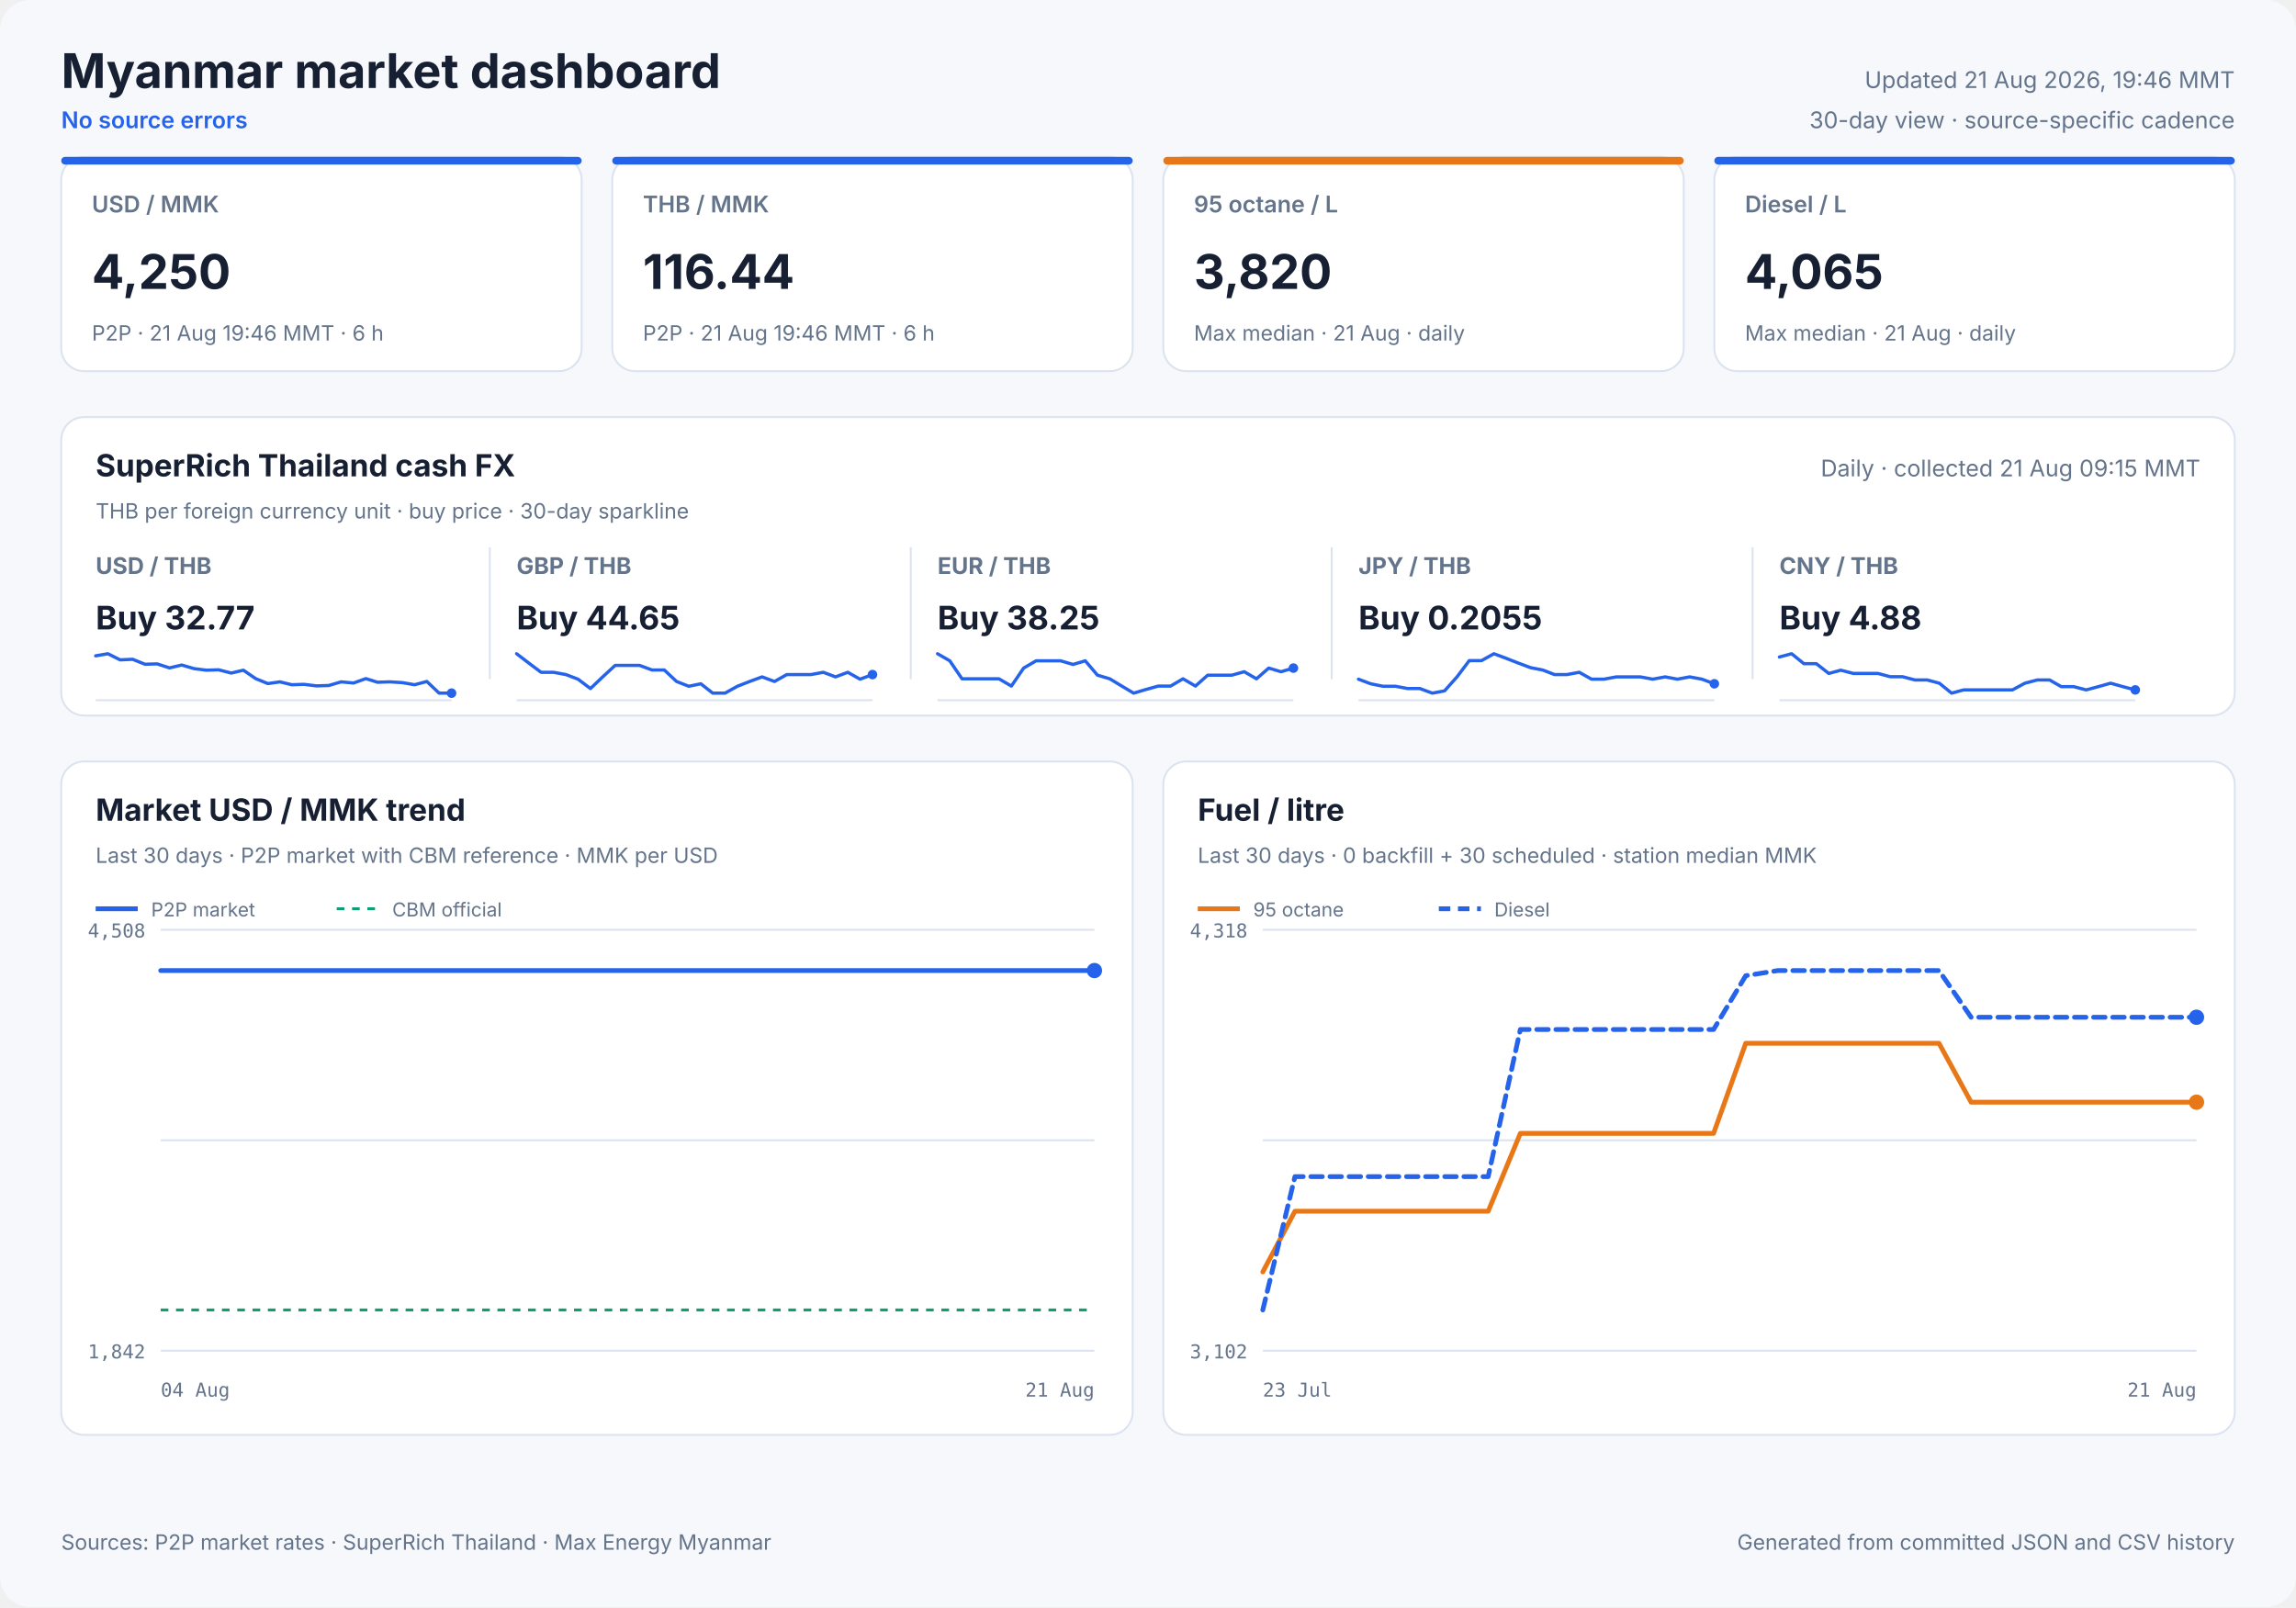
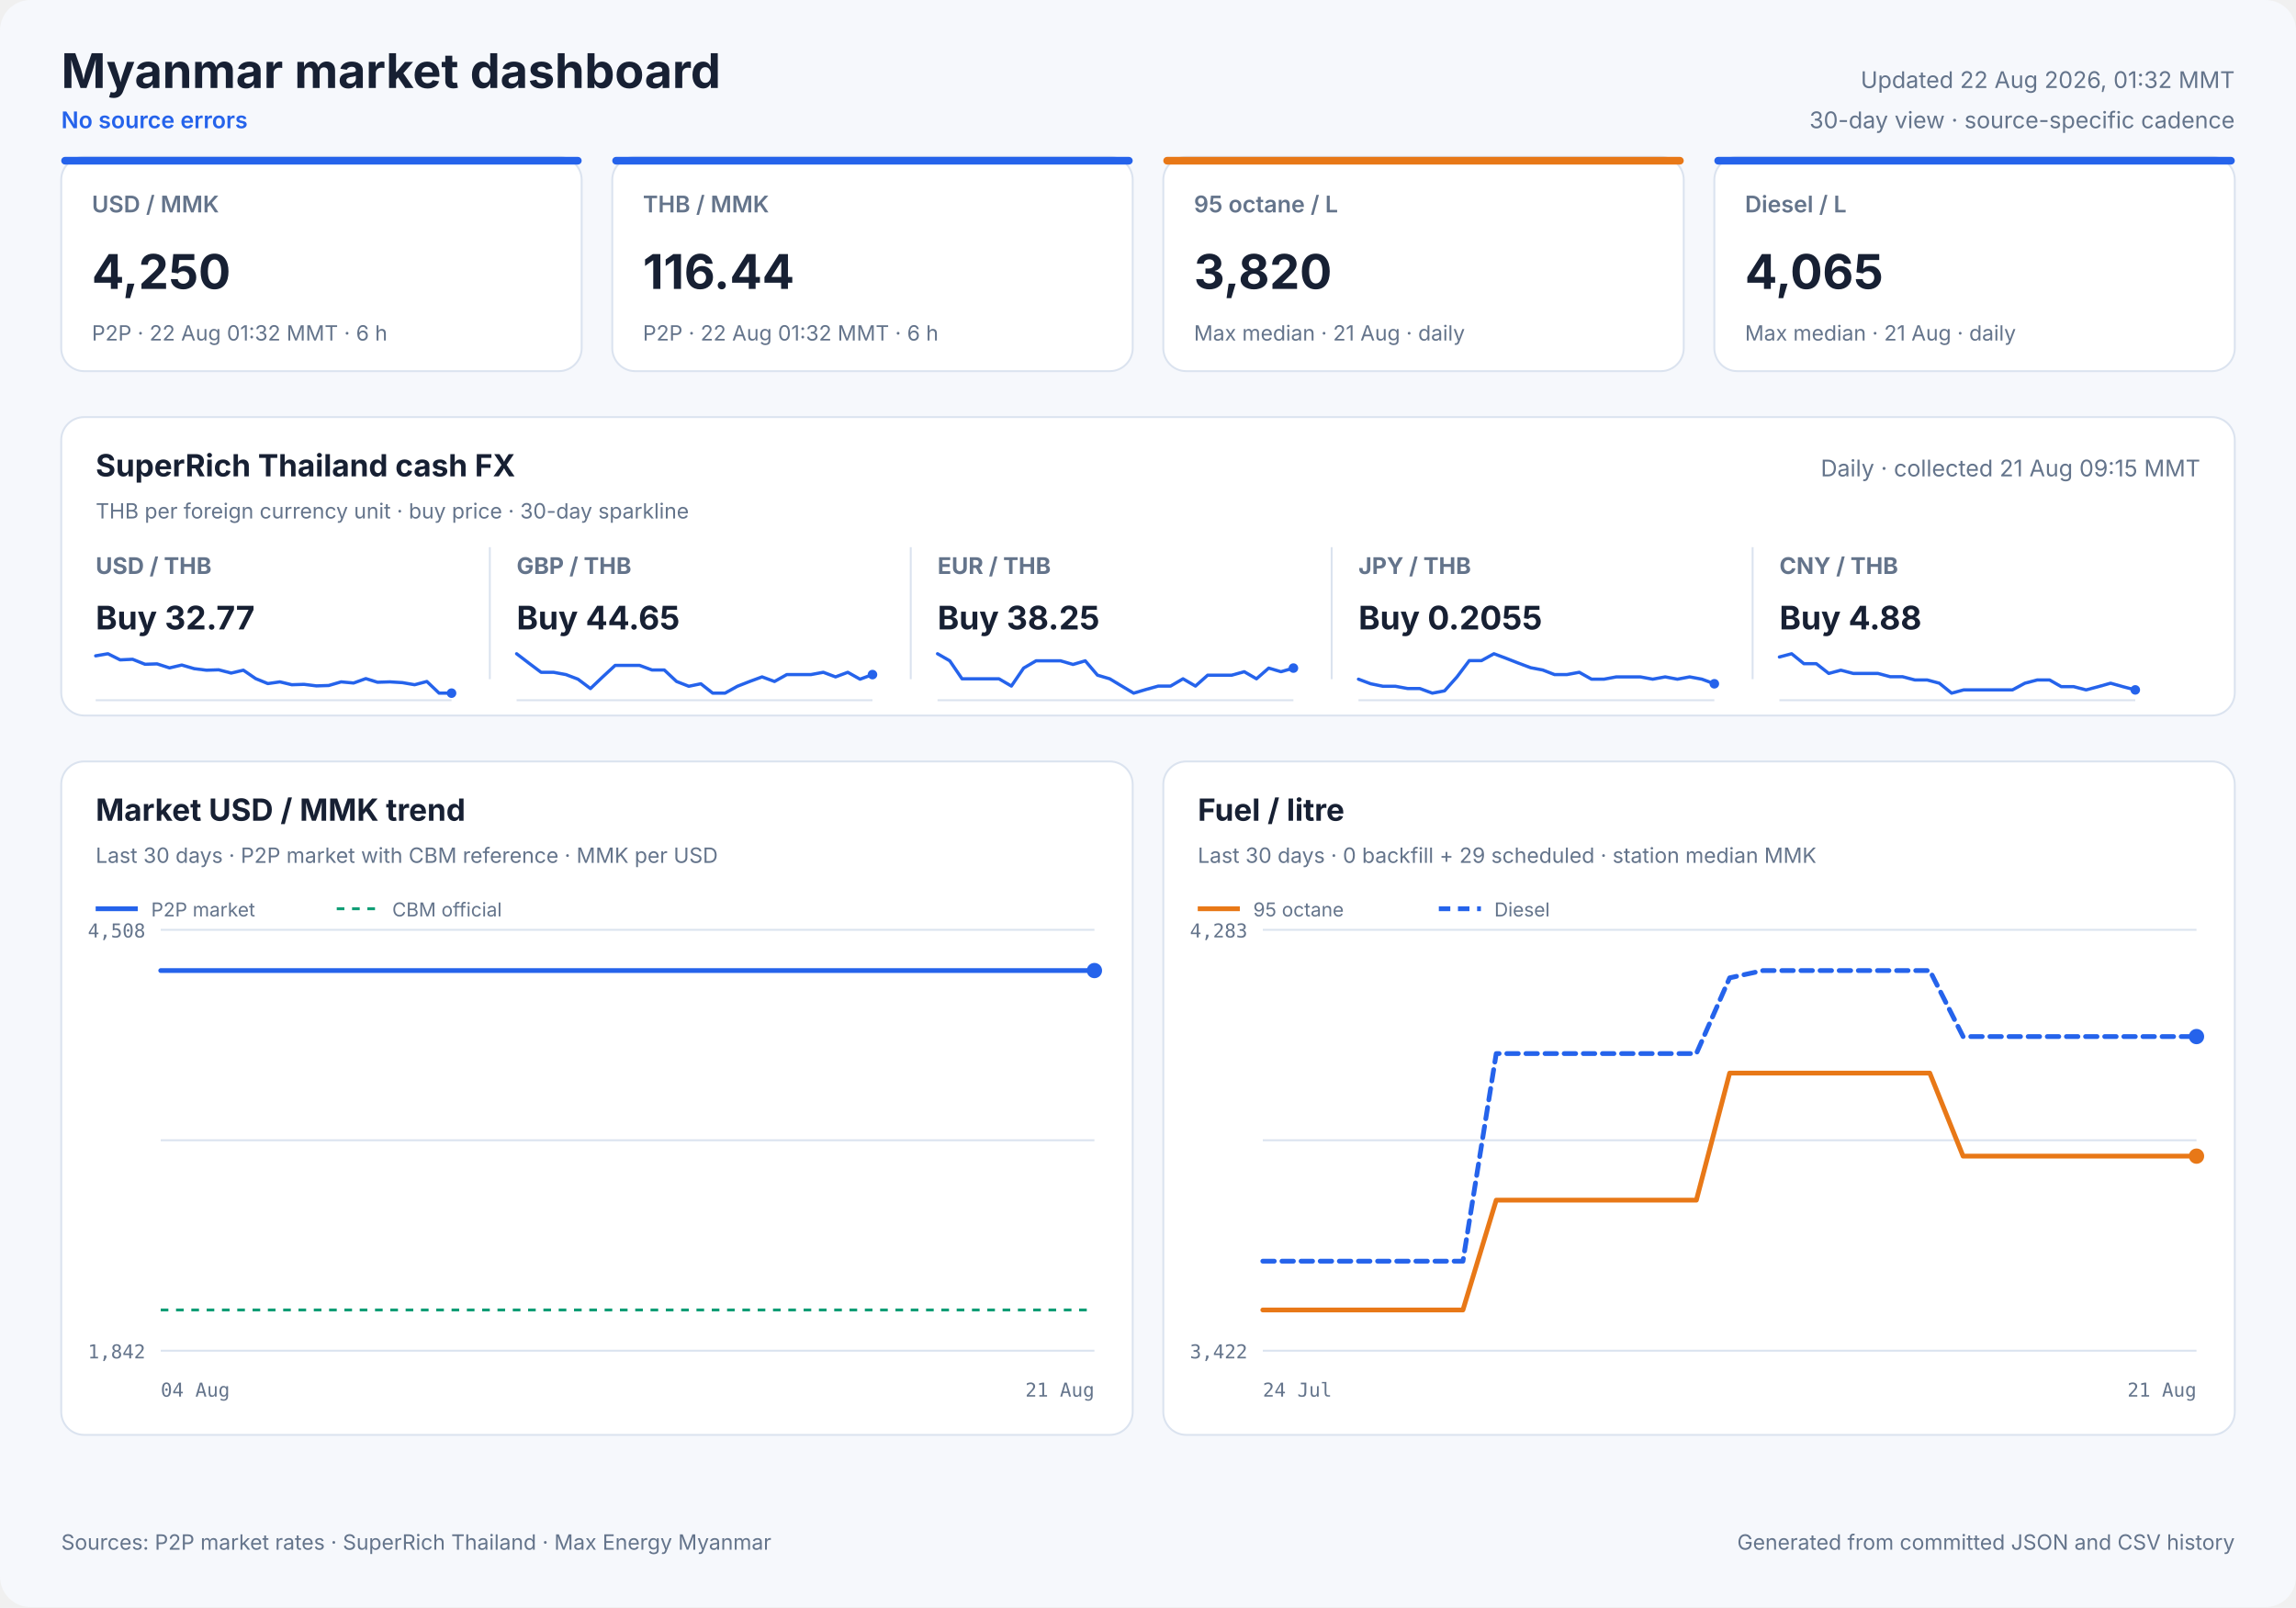
<svg xmlns="http://www.w3.org/2000/svg" width="1200" height="840" viewBox="0 0 1200 840" role="img">
  <style>
            text { font-family: Inter, ui-sans-serif, system-ui, -apple-system, sans-serif; fill: #172033; }
            .panel { fill: #ffffff; stroke: #dbe3ef; stroke-width: 1; }
            .title { font-size: 25px; font-weight: 700; }
            .freshness { font-size: 12px; fill: #64748b; }
            .status { font-size: 12px; fill: #2563eb; font-weight: 600; }
            .card-label { font-size: 12px; fill: #64748b; font-weight: 600; }
            .card-value { font-size: 25px; font-weight: 700; }
            .card-note { font-size: 11px; fill: #64748b; }
            .cash-pair { font-size: 12px; fill: #64748b; font-weight: 650; }
            .cash-value { font-size: 17px; font-weight: 700; }
            .cash-note { font-size: 11px; fill: #64748b; }
            .sparkline { stroke: #2563eb; stroke-width: 1.7; stroke-linecap: round; stroke-linejoin: round; }
            .sparkline-dot { fill: #2563eb; }
            .sparkline-baseline { stroke: #dbe3ef; stroke-width: 1; }
            .cash-sparkline-empty { font-size: 12px; fill: #94a3b8; }
            .panel-title { font-size: 16px; font-weight: 700; }
            .panel-subtitle { font-size: 11px; fill: #64748b; }
            .empty-title { font-size: 16px; font-weight: 650; fill: #64748b; }
            .empty-note { font-size: 12px; fill: #94a3b8; }
            .axis { font-size: 10px; fill: #64748b; font-family: ui-monospace, SFMono-Regular, monospace; }
            .legend { font-size: 10px; fill: #64748b; }
            .grid { stroke: #dbe3ef; stroke-width: 1; }
            .footer { font-size: 11px; fill: #64748b; }
        </style>
  <rect width="1200" height="840" rx="16" fill="#f6f8fc" />
  <text x="32" y="46" class="title" text-anchor="start">Myanmar market dashboard</text>
  <text x="32" y="67" class="status" text-anchor="start">No source errors</text>
-   <text x="1168" y="46" class="freshness" text-anchor="end">Updated 21 Aug 2026, 19:46 MMT</text>
+   <text x="1168" y="46" class="freshness" text-anchor="end">Updated 22 Aug 2026, 01:32 MMT</text>
  <text x="1168" y="67" class="freshness" text-anchor="end">30-day view · source-specific cadence</text>
  <rect x="32" y="82" width="272" height="112" rx="12" class="panel" />
  <rect x="32" y="82" width="272" height="4" rx="2" fill="#2563eb" />
  <text x="48" y="111" class="card-label" text-anchor="start">USD / MMK</text>
  <text x="48" y="151" class="card-value" text-anchor="start">4,250</text>
-   <text x="48" y="178" class="card-note" text-anchor="start">P2P · 21 Aug 19:46 MMT · 6 h</text>
+   <text x="48" y="178" class="card-note" text-anchor="start">P2P · 22 Aug 01:32 MMT · 6 h</text>
  <rect x="320" y="82" width="272" height="112" rx="12" class="panel" />
  <rect x="320" y="82" width="272" height="4" rx="2" fill="#2563eb" />
  <text x="336" y="111" class="card-label" text-anchor="start">THB / MMK</text>
  <text x="336" y="151" class="card-value" text-anchor="start">116.44</text>
-   <text x="336" y="178" class="card-note" text-anchor="start">P2P · 21 Aug 19:46 MMT · 6 h</text>
+   <text x="336" y="178" class="card-note" text-anchor="start">P2P · 22 Aug 01:32 MMT · 6 h</text>
  <rect x="608" y="82" width="272" height="112" rx="12" class="panel" />
  <rect x="608" y="82" width="272" height="4" rx="2" fill="#e87817" />
  <text x="624" y="111" class="card-label" text-anchor="start">95 octane / L</text>
  <text x="624" y="151" class="card-value" text-anchor="start">3,820</text>
  <text x="624" y="178" class="card-note" text-anchor="start">Max median · 21 Aug · daily</text>
  <rect x="896" y="82" width="272" height="112" rx="12" class="panel" />
  <rect x="896" y="82" width="272" height="4" rx="2" fill="#2563eb" />
  <text x="912" y="111" class="card-label" text-anchor="start">Diesel / L</text>
  <text x="912" y="151" class="card-value" text-anchor="start">4,065</text>
  <text x="912" y="178" class="card-note" text-anchor="start">Max median · 21 Aug · daily</text>
  <rect x="32" y="218" width="1136" height="156" rx="12" class="panel" />
  <text x="50" y="249" class="panel-title" text-anchor="start">SuperRich Thailand cash FX</text>
  <text x="50" y="271" class="panel-subtitle" text-anchor="start">THB per foreign currency unit · buy price · 30-day sparkline</text>
  <text x="1150" y="249" class="freshness" text-anchor="end">Daily · collected 21 Aug 09:15 MMT</text>
  <text x="50" y="300" class="cash-pair" text-anchor="start">USD / THB</text>
  <text x="50" y="329" class="cash-value" text-anchor="start">Buy 32.77</text>
  <line x1="50" y1="366.0" x2="236" y2="366.0" class="sparkline-baseline" />
  <polyline points="50.0,342.8 56.4,341.7 62.8,344.9 69.3,344.6 75.8,347.2 82.1,347.0 88.6,349.1 95.0,347.6 101.5,349.5 107.9,350.3 114.3,350.1 120.8,351.8 127.2,350.3 133.6,354.7 140.0,357.3 146.3,356.4 152.5,357.9 158.9,357.7 165.4,358.5 171.8,358.3 178.3,356.4 184.8,357.0 191.2,354.7 197.3,356.6 203.8,356.4 210.3,356.8 216.7,357.9 223.1,356.2 229.5,362.3 236.0,362.3" fill="none" class="sparkline" />
  <circle cx="236.0" cy="362.3" r="2.5" class="sparkline-dot" />
  <line x1="256" y1="286" x2="256" y2="355" class="grid" />
  <text x="270" y="300" class="cash-pair" text-anchor="start">GBP / THB</text>
  <text x="270" y="329" class="cash-value" text-anchor="start">Buy 44.65</text>
  <line x1="270" y1="366.0" x2="456" y2="366.0" class="sparkline-baseline" />
  <polyline points="270.0,341.7 276.4,346.6 282.8,351.4 289.3,351.4 295.8,352.6 302.1,355.0 308.6,359.9 315.0,353.8 321.5,347.8 327.9,347.8 334.3,347.8 340.8,350.2 347.2,350.2 353.6,356.2 360.0,358.7 366.3,357.4 372.5,362.3 378.9,362.3 385.4,358.7 391.8,356.2 398.3,353.8 404.8,356.2 411.2,352.6 417.3,352.6 423.8,352.6 430.3,351.4 436.7,353.8 443.1,351.4 449.5,355.0 456.0,352.6" fill="none" class="sparkline" />
  <circle cx="456.0" cy="352.6" r="2.5" class="sparkline-dot" />
  <line x1="476" y1="286" x2="476" y2="355" class="grid" />
  <text x="490" y="300" class="cash-pair" text-anchor="start">EUR / THB</text>
  <text x="490" y="329" class="cash-value" text-anchor="start">Buy 38.25</text>
  <line x1="490" y1="366.0" x2="676" y2="366.0" class="sparkline-baseline" />
  <polyline points="490.0,341.7 496.4,345.4 502.8,354.8 509.3,354.8 515.8,354.8 522.1,354.8 528.6,358.6 535.0,349.2 541.5,345.4 547.9,345.4 554.3,345.4 560.8,347.3 567.2,345.4 573.6,352.9 580.0,354.8 586.3,358.6 592.5,362.3 598.9,360.4 605.4,358.6 611.8,358.6 618.3,354.8 624.8,358.6 631.2,352.9 637.3,352.9 643.8,352.9 650.3,351.1 656.7,354.8 663.1,349.2 669.5,351.1 676.0,349.2" fill="none" class="sparkline" />
  <circle cx="676.0" cy="349.2" r="2.5" class="sparkline-dot" />
  <line x1="696" y1="286" x2="696" y2="355" class="grid" />
  <text x="710" y="300" class="cash-pair" text-anchor="start">JPY / THB</text>
  <text x="710" y="329" class="cash-value" text-anchor="start">Buy 0.2055</text>
  <line x1="710" y1="366.0" x2="896" y2="366.0" class="sparkline-baseline" />
  <polyline points="710.0,355.0 716.4,357.4 722.8,358.7 729.3,358.7 735.8,359.9 742.1,359.9 748.6,362.3 755.0,361.1 761.5,353.8 767.9,345.3 774.3,345.3 780.8,341.7 787.2,344.1 793.6,346.6 800.0,349.0 806.3,350.2 812.5,352.6 818.9,352.6 825.4,351.4 831.8,355.0 838.3,355.0 844.8,353.8 851.2,353.8 857.3,353.8 863.8,355.0 870.3,353.8 876.7,355.0 883.1,353.8 889.5,355.0 896.0,357.4" fill="none" class="sparkline" />
  <circle cx="896.0" cy="357.4" r="2.5" class="sparkline-dot" />
  <line x1="916" y1="286" x2="916" y2="355" class="grid" />
  <text x="930" y="300" class="cash-pair" text-anchor="start">CNY / THB</text>
  <text x="930" y="329" class="cash-value" text-anchor="start">Buy 4.88</text>
  <line x1="930" y1="366.0" x2="1116" y2="366.0" class="sparkline-baseline" />
  <polyline points="930.0,343.4 936.4,341.7 942.8,346.9 949.3,346.9 955.8,352.0 962.1,350.3 968.6,352.0 975.0,352.0 981.5,352.0 987.9,353.7 994.3,353.7 1000.8,355.4 1007.2,355.4 1013.6,357.1 1020.0,362.3 1026.3,360.6 1032.5,360.6 1038.9,360.6 1045.4,360.6 1051.8,360.6 1058.3,357.1 1064.8,355.4 1071.2,355.4 1077.3,358.9 1083.8,358.9 1090.3,360.6 1096.7,358.9 1103.1,357.1 1109.5,358.9 1116.0,360.6" fill="none" class="sparkline" />
  <circle cx="1116.0" cy="360.6" r="2.5" class="sparkline-dot" />
  <rect x="32" y="398" width="560" height="352" rx="12" class="panel" />
  <text x="50" y="429" class="panel-title" text-anchor="start">Market USD / MMK trend</text>
  <text x="50" y="451" class="panel-subtitle" text-anchor="start">Last 30 days · P2P market with CBM reference · MMK per USD</text>
  <line x1="84" y1="486.0" x2="572" y2="486.0" class="grid" />
  <line x1="84" y1="596.0" x2="572" y2="596.0" class="grid" />
  <line x1="84" y1="706.0" x2="572" y2="706.0" class="grid" />
  <text x="76" y="490" class="axis" text-anchor="end">4,508</text>
  <text x="76" y="710" class="axis" text-anchor="end">1,842</text>
  <text x="84" y="730" class="axis" text-anchor="start">04 Aug</text>
  <text x="572" y="730" class="axis" text-anchor="end">21 Aug</text>
  <line x1="84" y1="684.7" x2="572" y2="684.7" stroke="#0f9d75" stroke-width="1.5" stroke-dasharray="4 4" />
-   <polyline points="84.0,507.3 90.4,507.3 99.5,507.3 106.2,507.3 112.7,507.3 119.1,507.3 128.4,507.3 135.0,507.3 141.5,507.3 153.1,507.3 156.8,507.3 162.1,507.3 169.2,507.3 176.0,507.3 184.4,507.3 190.4,507.3 197.6,507.3 204.4,507.3 213.4,507.3 219.3,507.3 226.5,507.3 233.3,507.3 242.3,507.3 249.0,507.3 255.8,507.3 262.5,507.3 271.0,507.3 277.2,507.3 284.5,507.3 300.4,507.3 306.3,507.3 313.4,507.3 320.2,507.3 329.3,507.3 335.1,507.3 342.3,507.3 349.0,507.3 358.0,507.3 363.9,507.3 371.0,507.3 377.7,507.3 385.5,507.3 391.7,507.3 398.9,507.3 405.8,507.3 414.4,507.3 420.5,507.3 427.7,507.3 434.6,507.3 443.2,507.3 449.8,507.3 456.7,507.3 463.7,507.3 471.9,507.3 478.2,507.3 485.5,507.3 492.5,507.3 500.8,507.3 507.1,507.3 514.4,507.3 521.2,507.3 529.6,507.3 535.9,507.3 543.2,507.3 550.2,507.3 558.5,507.3 564.7,507.3 572.0,507.3" fill="none" stroke="#2563eb" stroke-width="2.5" stroke-linecap="round" stroke-linejoin="round" />
+   <polyline points="84.0,507.3 90.3,507.3 99.3,507.3 105.9,507.3 112.3,507.3 118.6,507.3 127.8,507.3 134.3,507.3 140.7,507.3 152.1,507.3 155.7,507.3 161.0,507.3 168.0,507.3 174.7,507.3 183.0,507.3 188.9,507.3 196.0,507.3 202.7,507.3 211.6,507.3 217.4,507.3 224.5,507.3 231.2,507.3 240.1,507.3 246.6,507.3 253.4,507.3 260.0,507.3 268.4,507.3 274.5,507.3 281.7,507.3 297.4,507.3 303.2,507.3 310.2,507.3 316.9,507.3 325.8,507.3 331.6,507.3 338.6,507.3 345.3,507.3 354.2,507.3 360.0,507.3 367.0,507.3 373.6,507.3 381.3,507.3 387.4,507.3 394.5,507.3 401.3,507.3 409.8,507.3 415.8,507.3 422.9,507.3 429.7,507.3 438.2,507.3 444.7,507.3 451.4,507.3 458.4,507.3 466.5,507.3 472.7,507.3 479.9,507.3 486.8,507.3 494.9,507.3 501.1,507.3 508.3,507.3 515.1,507.3 523.3,507.3 529.6,507.3 536.8,507.3 543.7,507.3 551.8,507.3 558.0,507.3 565.2,507.3 572.0,507.3" fill="none" stroke="#2563eb" stroke-width="2.5" stroke-linecap="round" stroke-linejoin="round" />
  <circle cx="572.0" cy="507.3" r="4" fill="#2563eb" />
  <line x1="50" y1="475" x2="72" y2="475" stroke="#2563eb" stroke-width="2.5" />
  <text x="79" y="479" class="legend" text-anchor="start">P2P market</text>
  <line x1="176" y1="475" x2="198" y2="475" stroke="#0f9d75" stroke-width="1.5" stroke-dasharray="4 4" />
  <text x="205" y="479" class="legend" text-anchor="start">CBM official</text>
  <rect x="608" y="398" width="560" height="352" rx="12" class="panel" />
  <text x="626" y="429" class="panel-title" text-anchor="start">Fuel / litre</text>
-   <text x="626" y="451" class="panel-subtitle" text-anchor="start">Last 30 days · 0 backfill + 30 scheduled · station median MMK</text>
+   <text x="626" y="451" class="panel-subtitle" text-anchor="start">Last 30 days · 0 backfill + 29 scheduled · station median MMK</text>
  <line x1="660" y1="486.0" x2="1148" y2="486.0" class="grid" />
  <line x1="660" y1="596.0" x2="1148" y2="596.0" class="grid" />
  <line x1="660" y1="706.0" x2="1148" y2="706.0" class="grid" />
-   <text x="652" y="490" class="axis" text-anchor="end">4,318</text>
-   <text x="652" y="710" class="axis" text-anchor="end">3,102</text>
-   <text x="660" y="730" class="axis" text-anchor="start">23 Jul</text>
+   <text x="652" y="490" class="axis" text-anchor="end">4,283</text>
+   <text x="652" y="710" class="axis" text-anchor="end">3,422</text>
+   <text x="660" y="730" class="axis" text-anchor="start">24 Jul</text>
  <text x="1148" y="730" class="axis" text-anchor="end">21 Aug</text>
-   <polyline points="660.0,664.8 676.8,633.1 693.7,633.1 710.5,633.1 727.3,633.1 744.1,633.1 761.0,633.1 777.8,633.1 794.6,592.4 811.4,592.4 828.3,592.4 845.1,592.4 861.9,592.4 878.8,592.4 895.6,592.4 912.4,545.3 929.2,545.3 946.1,545.3 962.9,545.3 979.7,545.3 996.6,545.3 1013.4,545.3 1030.2,576.1 1047.0,576.1 1063.9,576.1 1080.7,576.1 1097.5,576.1 1114.3,576.1 1131.2,576.1 1148.0,576.1" fill="none" stroke="#e87817" stroke-width="2.5" stroke-linecap="round" stroke-linejoin="round" />
-   <circle cx="1148.0" cy="576.1" r="4" fill="#e87817" />
+   <polyline points="660.0,684.7 677.4,684.7 694.9,684.7 712.3,684.7 729.7,684.7 747.1,684.7 764.6,684.7 782.0,627.3 799.4,627.3 816.9,627.3 834.3,627.3 851.7,627.3 869.1,627.3 886.6,627.3 904.0,560.9 921.4,560.9 938.9,560.9 956.3,560.9 973.7,560.9 991.1,560.9 1008.6,560.9 1026.0,604.3 1043.4,604.3 1060.9,604.3 1078.3,604.3 1095.7,604.3 1113.1,604.3 1130.6,604.3 1148.0,604.3" fill="none" stroke="#e87817" stroke-width="2.5" stroke-linecap="round" stroke-linejoin="round" />
+   <circle cx="1148.0" cy="604.3" r="4" fill="#e87817" />
  <line x1="626" y1="475" x2="648" y2="475" stroke="#e87817" stroke-width="2.5" />
  <text x="655" y="479" class="legend" text-anchor="start">95 octane</text>
-   <polyline points="660.0,684.7 676.8,615.0 693.7,615.0 710.5,615.0 727.3,615.0 744.1,615.0 761.0,615.0 777.8,615.0 794.6,538.1 811.4,538.1 828.3,538.1 845.1,538.1 861.9,538.1 878.8,538.1 895.6,538.1 912.4,510.0 929.2,507.3 946.1,507.3 962.9,507.3 979.7,507.3 996.6,507.3 1013.4,507.3 1030.2,531.7 1047.0,531.7 1063.9,531.7 1080.7,531.7 1097.5,531.7 1114.3,531.7 1131.2,531.7 1148.0,531.7" fill="none" stroke="#2563eb" stroke-width="2.5" stroke-linecap="round" stroke-linejoin="round" stroke-dasharray="6 4" />
-   <circle cx="1148.0" cy="531.7" r="4" fill="#2563eb" />
+   <polyline points="660.0,659.2 677.4,659.2 694.9,659.2 712.3,659.2 729.7,659.2 747.1,659.2 764.6,659.2 782.0,550.7 799.4,550.7 816.9,550.7 834.3,550.7 851.7,550.7 869.1,550.7 886.6,550.7 904.0,511.1 921.4,507.3 938.9,507.3 956.3,507.3 973.7,507.3 991.1,507.3 1008.6,507.3 1026.0,541.8 1043.4,541.8 1060.9,541.8 1078.3,541.8 1095.7,541.8 1113.1,541.8 1130.6,541.8 1148.0,541.8" fill="none" stroke="#2563eb" stroke-width="2.5" stroke-linecap="round" stroke-linejoin="round" stroke-dasharray="6 4" />
+   <circle cx="1148.0" cy="541.8" r="4" fill="#2563eb" />
  <line x1="752" y1="475" x2="774" y2="475" stroke="#2563eb" stroke-width="2.5" stroke-dasharray="6 4" />
  <text x="781" y="479" class="legend" text-anchor="start">Diesel</text>
  <text x="32" y="810" class="footer" text-anchor="start">Sources: P2P market rates · SuperRich Thailand · Max Energy Myanmar</text>
  <text x="1168" y="810" class="footer" text-anchor="end">Generated from committed JSON and CSV history</text>
</svg>
